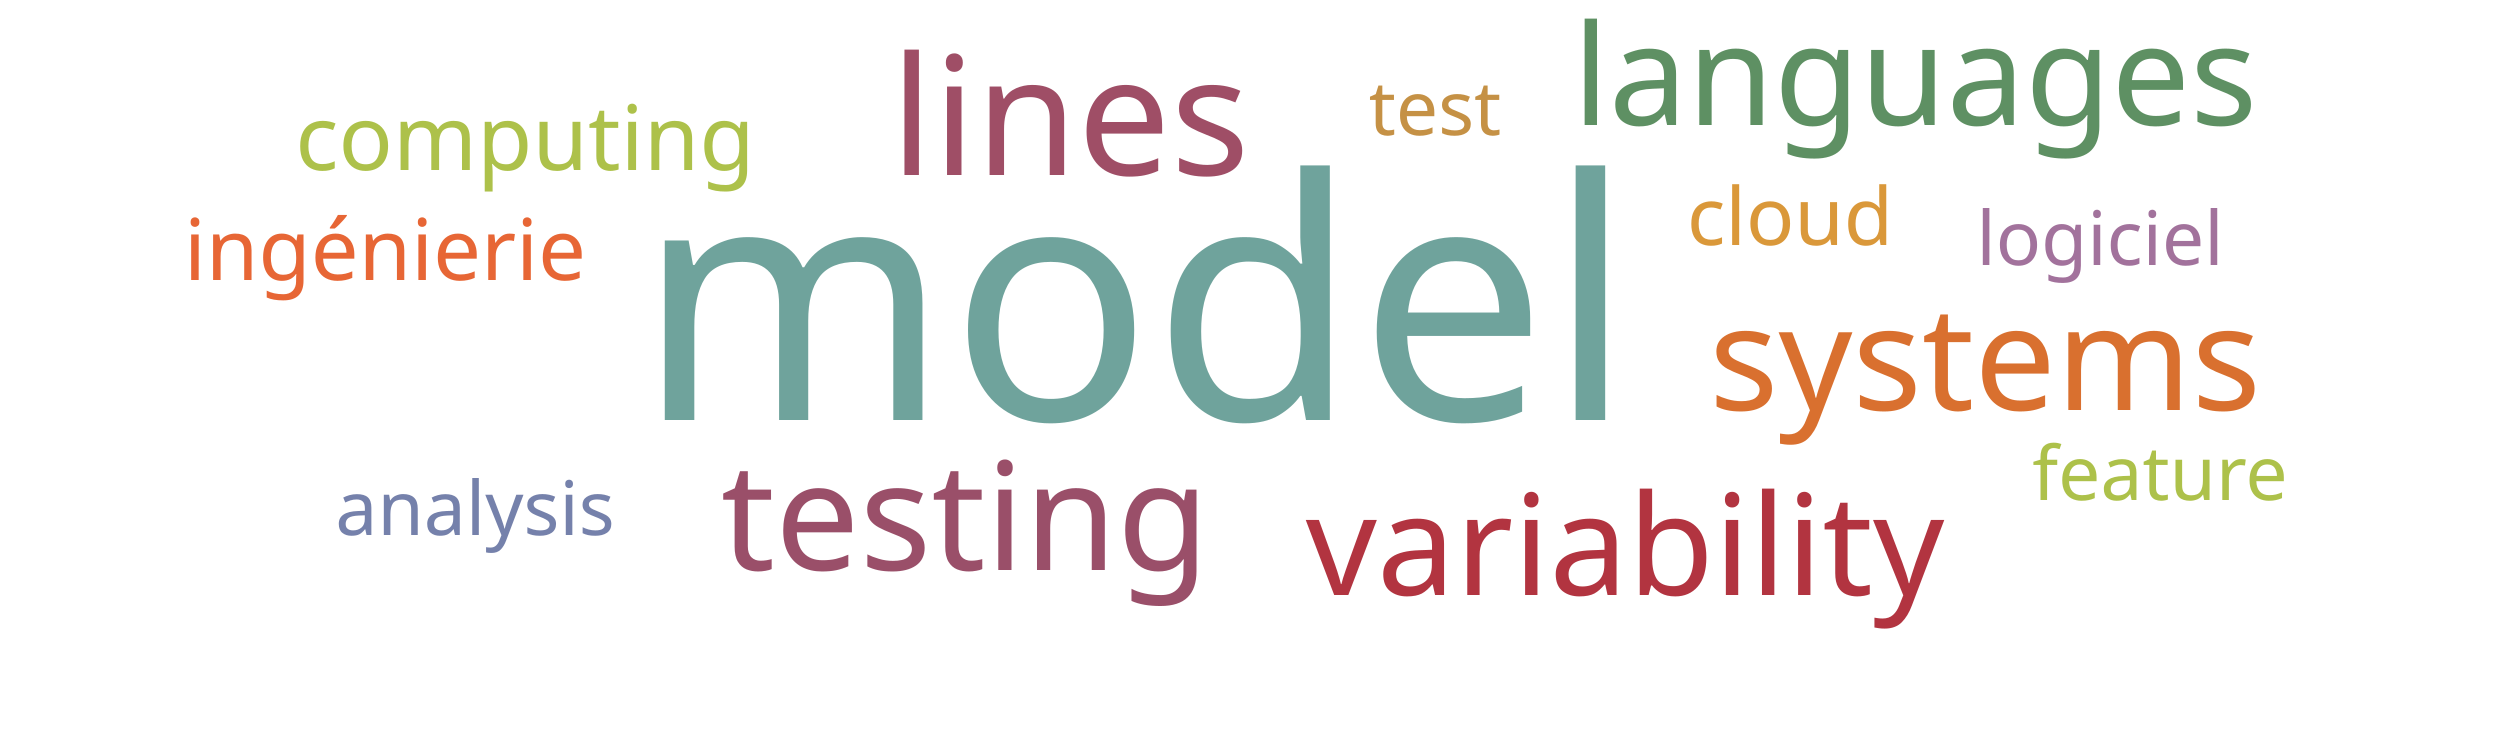
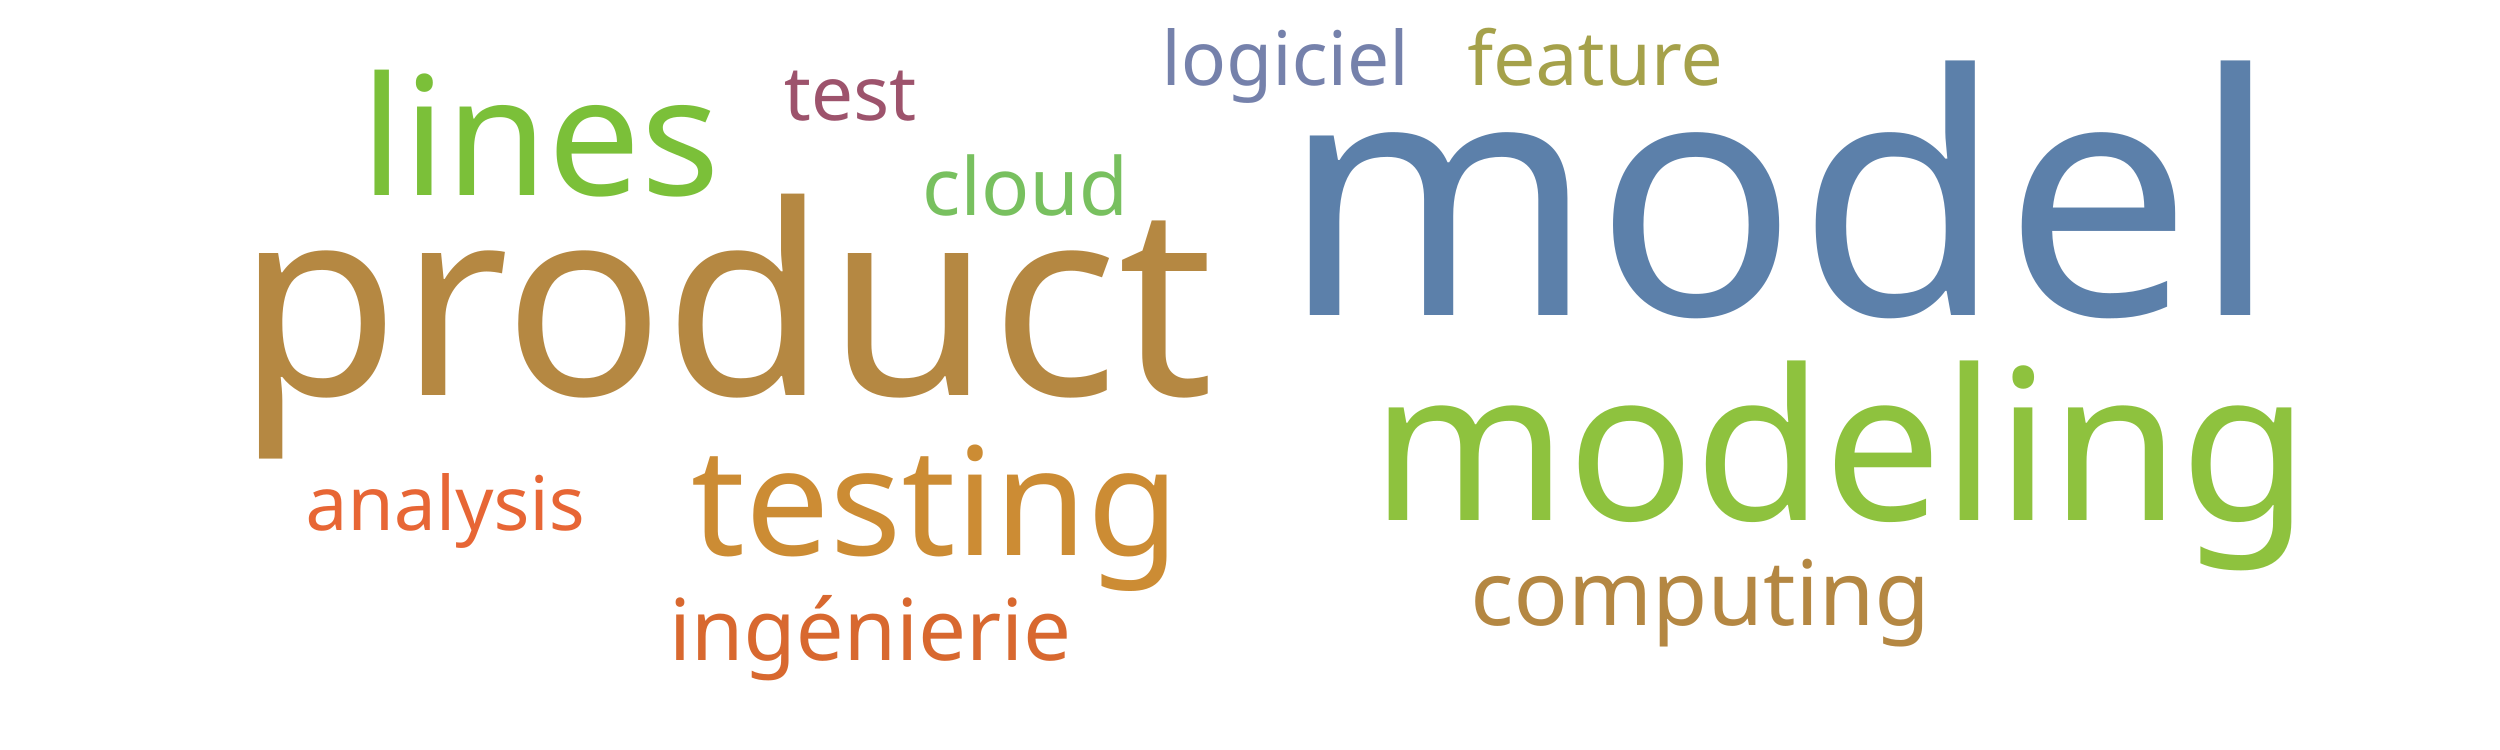
<svg xmlns="http://www.w3.org/2000/svg" width="500" height="150">
  <g transform="translate(250, 75)">
-     <text text-anchor="middle" style="font-family: Impact; font-size: 67px; fill: #6fa39c" transform="translate(-23,9)rotate(0)">model</text>
-     <text text-anchor="middle" style="font-family: Impact; font-size: 33px; fill: #9f4e66" transform="translate(-36,-40)rotate(0)">lines</text>
-     <text text-anchor="middle" style="font-family: Impact; font-size: 30px; fill: #9a4f69" transform="translate(-57,39)rotate(0)">testing</text>
-     <text text-anchor="middle" style="font-family: Impact; font-size: 29px; fill: #d9702f" transform="translate(147,7)rotate(0)">systems</text>
-     <text text-anchor="middle" style="font-family: Impact; font-size: 28px; fill: #b23440" transform="translate(75,44)rotate(0)">variability</text>
-     <text text-anchor="middle" style="font-family: Impact; font-size: 28px; fill: #5e9063" transform="translate(133,-50)rotate(0)">languages</text>
-     <text text-anchor="middle" style="font-family: Impact; font-size: 18px; fill: #adc14a" transform="translate(-145,-41)rotate(0)">computing</text>
-     <text text-anchor="middle" style="font-family: Impact; font-size: 17px; fill: #e76635" transform="translate(-173,-19)rotate(0)">ingénierie</text>
-     <text text-anchor="middle" style="font-family: Impact; font-size: 16px; fill: #da983a" transform="translate(108,-26)rotate(0)">cloud</text>
-     <text text-anchor="middle" style="font-family: Impact; font-size: 15px; fill: #c59145" transform="translate(37,-48)rotate(0)">test</text>
-     <text text-anchor="middle" style="font-family: Impact; font-size: 15px; fill: #a2729c" transform="translate(170,-22)rotate(0)">logiciel</text>
-     <text text-anchor="middle" style="font-family: Impact; font-size: 15px; fill: #adc14a" transform="translate(182,25)rotate(0)">feature</text>
-     <text text-anchor="middle" style="font-family: Impact; font-size: 15px; fill: #7581ab" transform="translate(-155,32)rotate(0)">analysis</text>
+     <text text-anchor="middle" style="font-family: Impact; font-size: 67px; fill: #5c80aa" transform="translate(106,-12)rotate(0)">model</text>
+     <text text-anchor="middle" style="font-family: Impact; font-size: 53px; fill: #b58842" transform="translate(-105,4)rotate(0)">product</text>
+     <text text-anchor="middle" style="font-family: Impact; font-size: 42px; fill: #8ec23e" transform="translate(118,29)rotate(0)">modeling</text>
+     <text text-anchor="middle" style="font-family: Impact; font-size: 33px; fill: #7bc039" transform="translate(-142,-36)rotate(0)">lines</text>
+     <text text-anchor="middle" style="font-family: Impact; font-size: 30px; fill: #cc8c34" transform="translate(-63,36)rotate(0)">testing</text>
+     <text text-anchor="middle" style="font-family: Impact; font-size: 18px; fill: #b48742" transform="translate(90,50)rotate(0)">computing</text>
+     <text text-anchor="middle" style="font-family: Impact; font-size: 17px; fill: #d8682f" transform="translate(-76,57)rotate(0)">ingénierie</text>
+     <text text-anchor="middle" style="font-family: Impact; font-size: 16px; fill: #78c05f" transform="translate(-45,-32)rotate(0)">cloud</text>
+     <text text-anchor="middle" style="font-family: Impact; font-size: 15px; fill: #9d536c" transform="translate(-80,-51)rotate(0)">test</text>
+     <text text-anchor="middle" style="font-family: Impact; font-size: 15px; fill: #7581ab" transform="translate(7,-58)rotate(0)">logiciel</text>
+     <text text-anchor="middle" style="font-family: Impact; font-size: 15px; fill: #a5a14a" transform="translate(69,-58)rotate(0)">feature</text>
+     <text text-anchor="middle" style="font-family: Impact; font-size: 15px; fill: #e76635" transform="translate(-161,31)rotate(0)">analysis</text>
  </g>
</svg>
